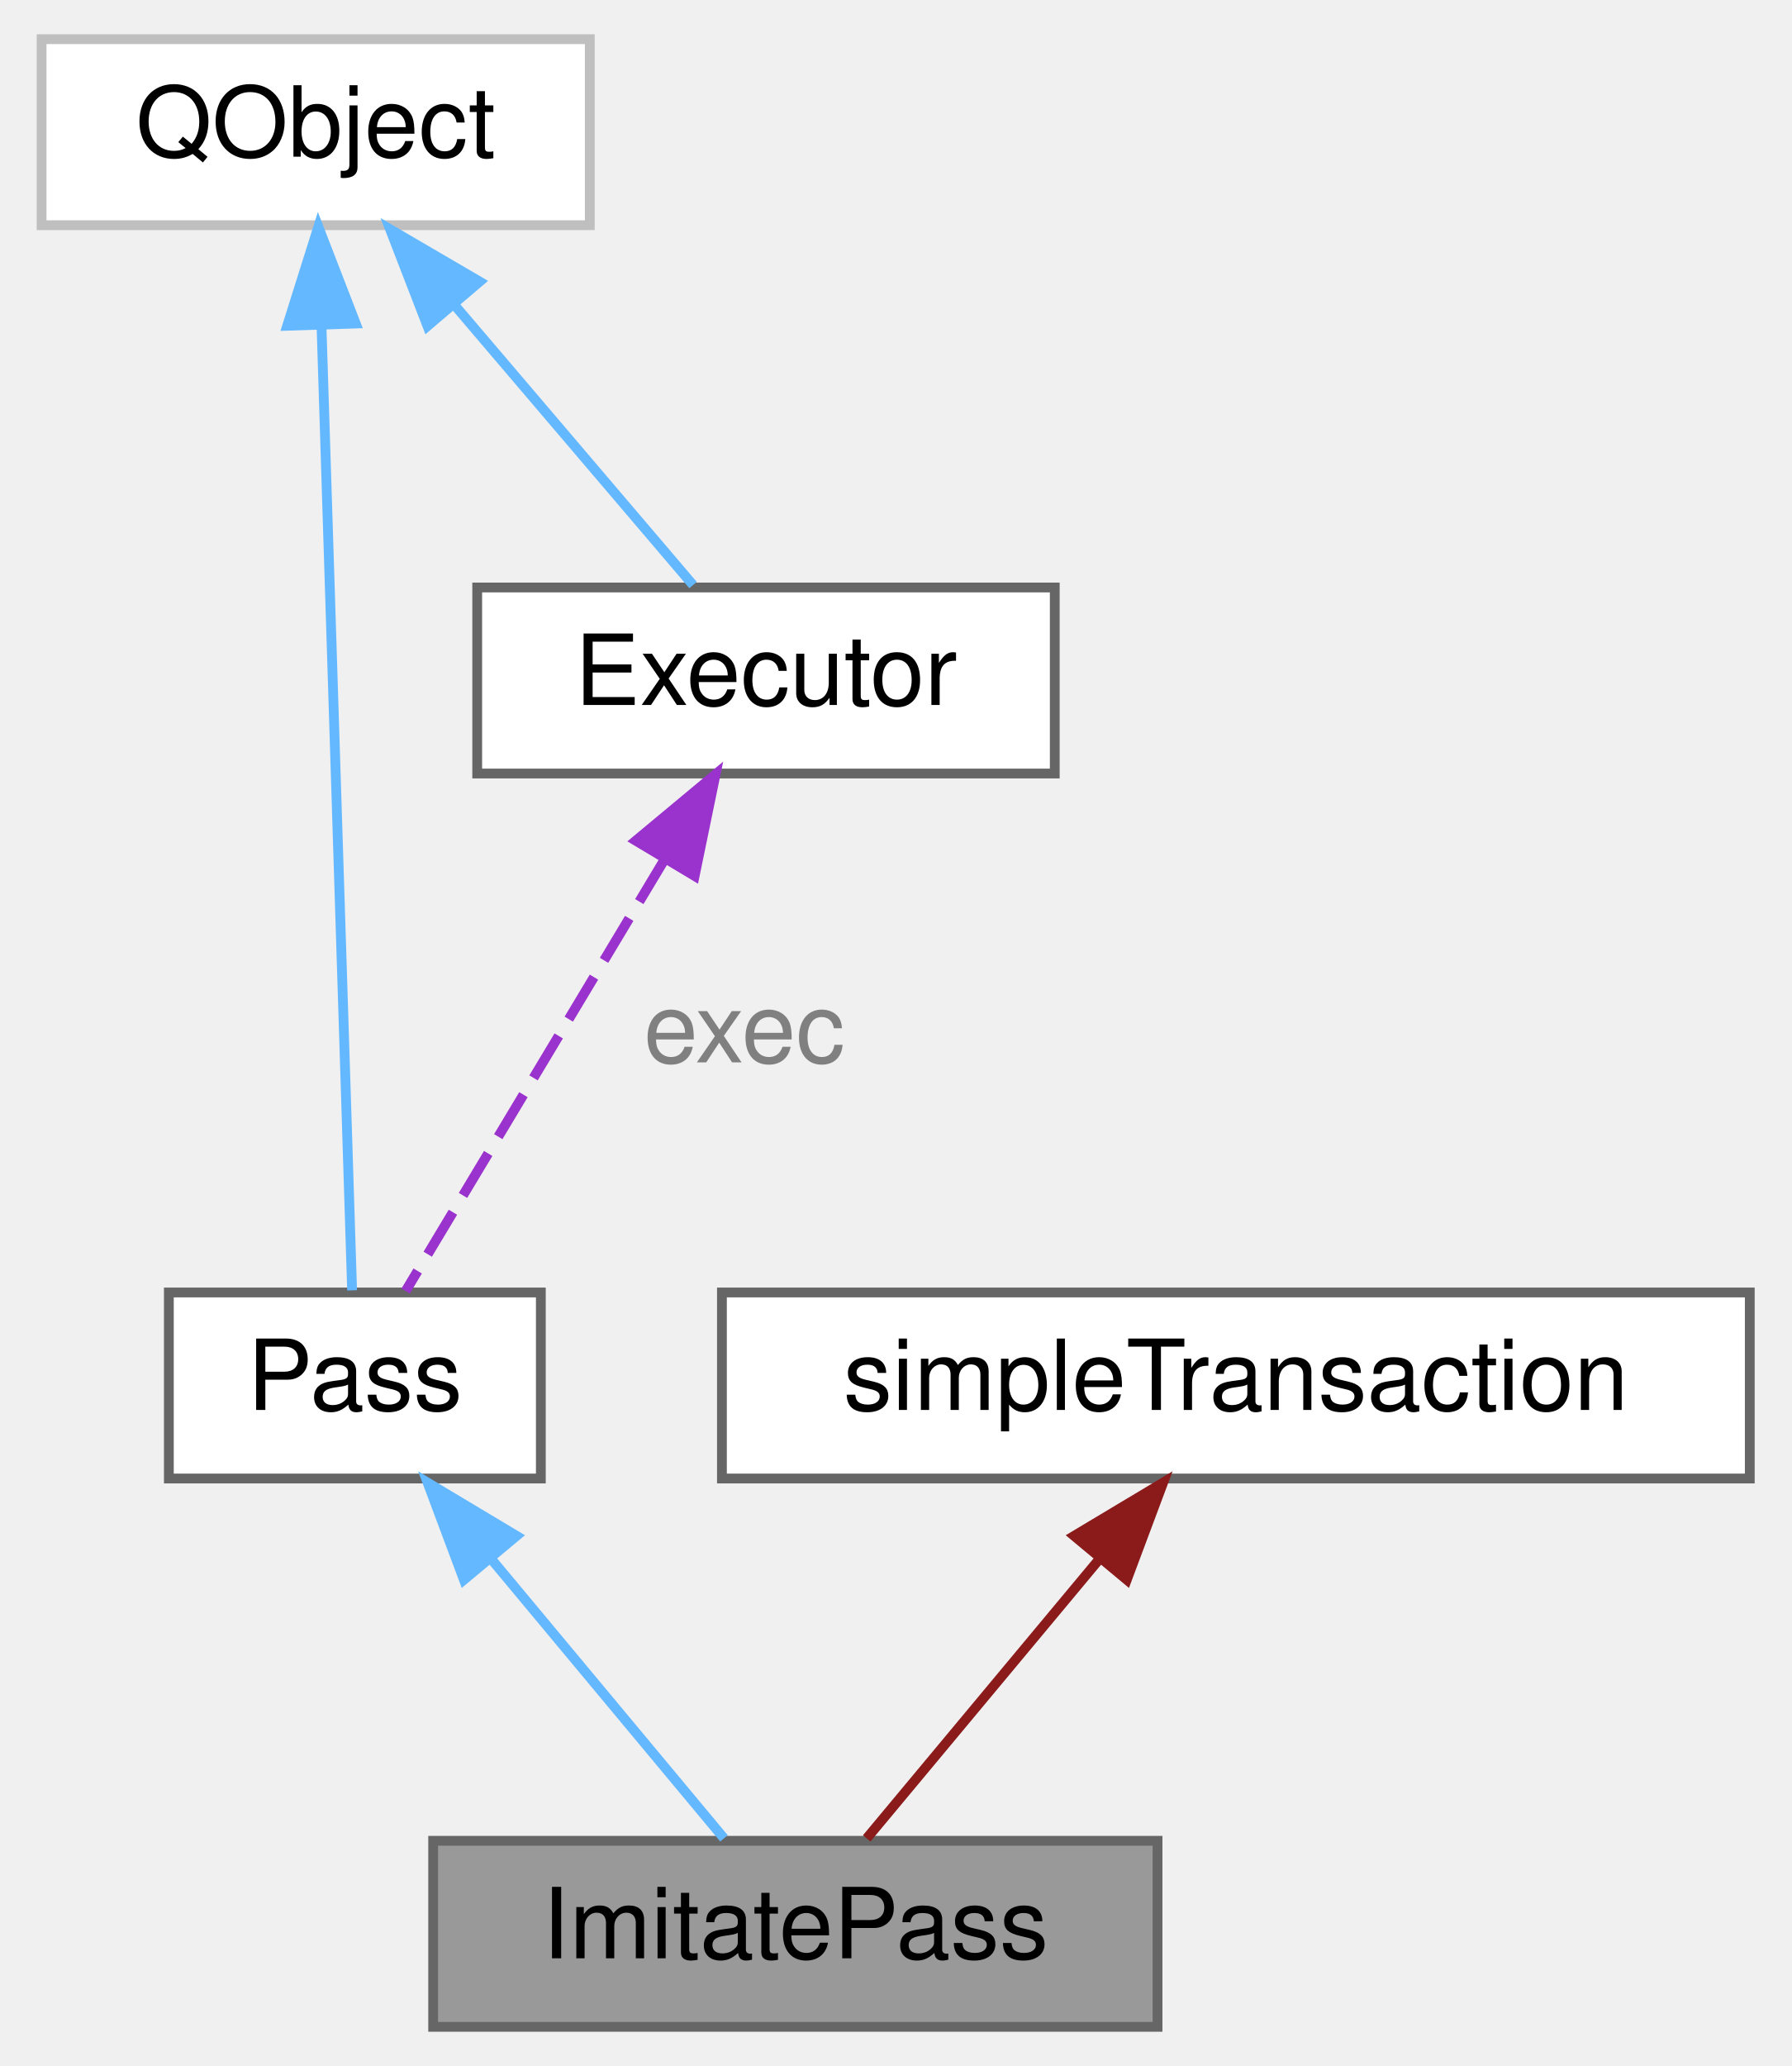
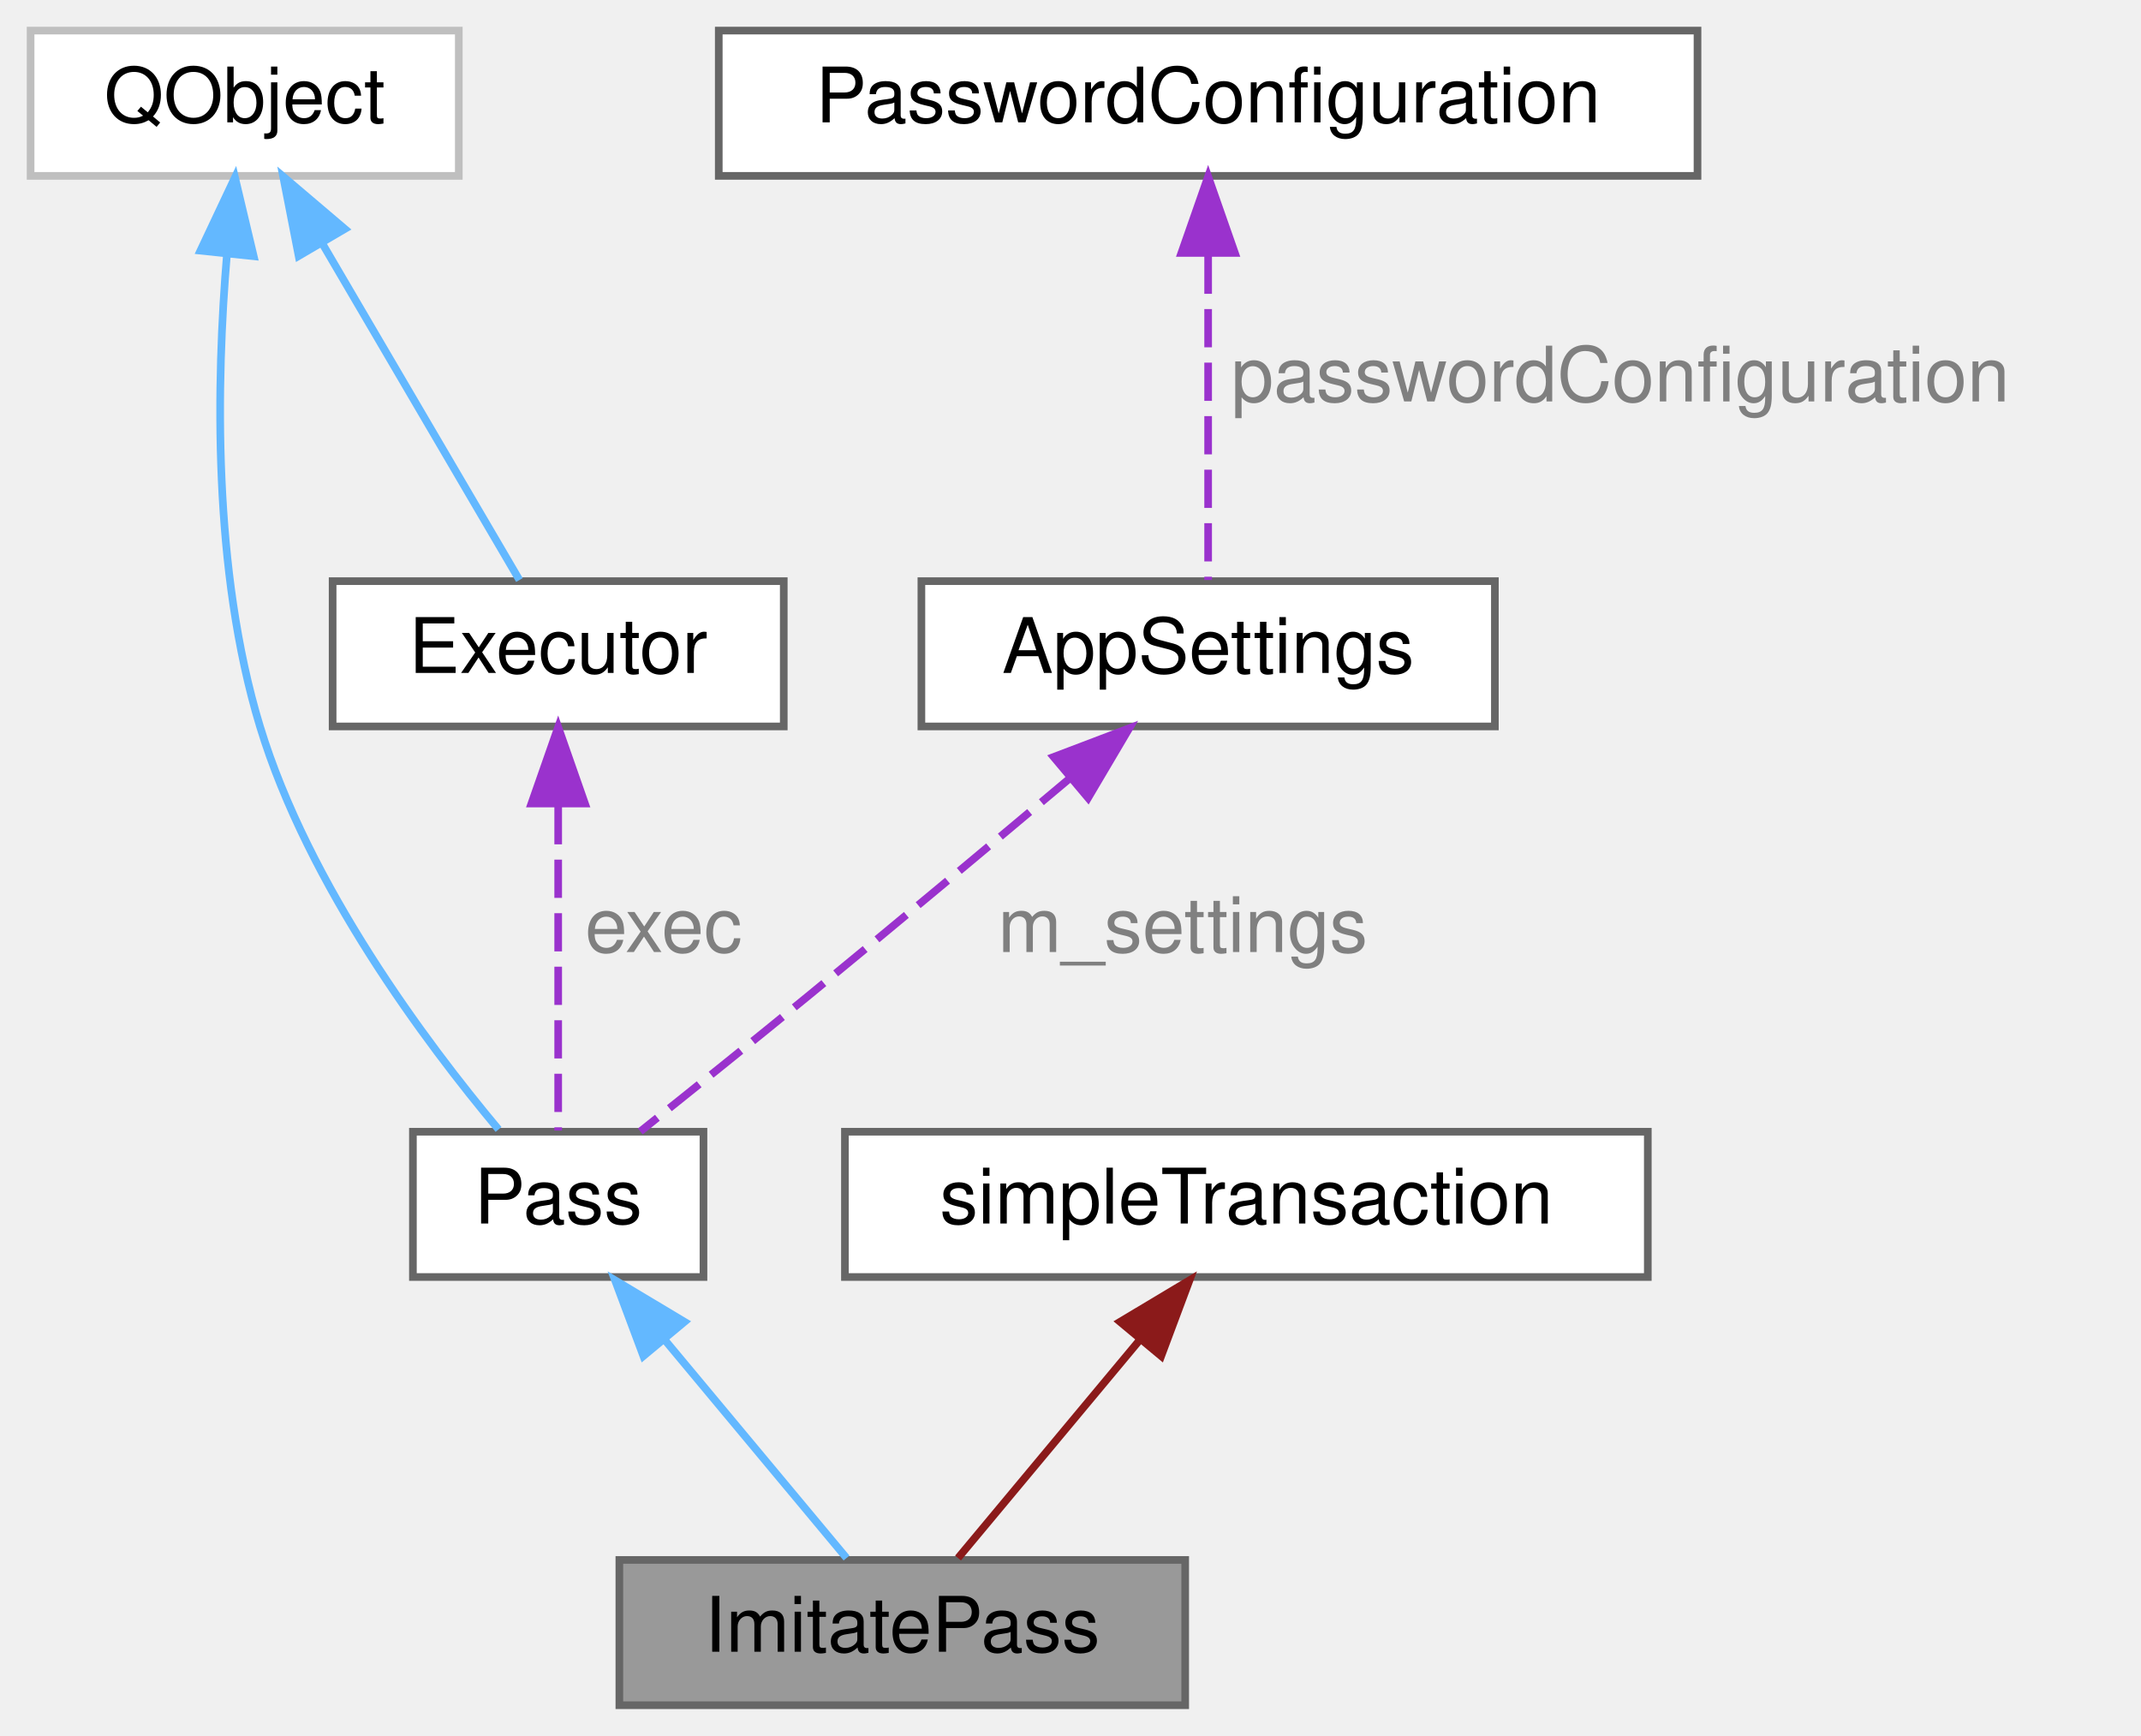
- <svg xmlns="http://www.w3.org/2000/svg" xmlns:xlink="http://www.w3.org/1999/xlink" width="183pt" height="211pt" viewBox="0.00 0.00 182.50 211.00">
-   <g id="page0,1_graph0" class="graph" transform="scale(1 1) rotate(0) translate(4 207)">
+ <svg xmlns="http://www.w3.org/2000/svg" xmlns:xlink="http://www.w3.org/1999/xlink" width="280pt" height="227pt" viewBox="0.00 0.00 280.00 227.00">
+   <g id="page0,1_graph0" class="graph" transform="scale(1 1) rotate(0) translate(4 223)">
    <g id="Node000001" class="node">
      <g id="a_Node000001">
        <a xlink:title="Implementation that imitates 'pass' when the real tool is unavailable.">
-           <polygon fill="#999999" stroke="#666666" points="114,-19 40,-19 40,0 114,0 114,-19" />
-           <text text-anchor="middle" x="77" y="-7" font-family="Helvetica,sans-Serif" font-size="10.00">ImitatePass</text>
+           <polygon fill="#999999" stroke="#666666" points="151,-19 77,-19 77,0 151,0 151,-19" />
+           <text text-anchor="middle" x="114" y="-7" font-family="Helvetica,sans-Serif" font-size="10.00">ImitatePass</text>
        </a>
      </g>
    </g>
    <g id="Node000002" class="node">
      <g id="a_Node000002">
        <a xlink:href="class_pass.html" target="_top" xlink:title="Abstract base class for password store operations.">
-           <polygon fill="white" stroke="#666666" points="51,-75 13,-75 13,-56 51,-56 51,-75" />
-           <text text-anchor="middle" x="32" y="-63" font-family="Helvetica,sans-Serif" font-size="10.00">Pass</text>
+           <polygon fill="white" stroke="#666666" points="88,-75 50,-75 50,-56 88,-56 88,-75" />
+           <text text-anchor="middle" x="69" y="-63" font-family="Helvetica,sans-Serif" font-size="10.00">Pass</text>
        </a>
      </g>
    </g>
    <g id="edge1_Node000001_Node000002" class="edge">
      <g id="a_edge1_Node000001_Node000002">
        <a xlink:title=" ">
-           <path fill="none" stroke="#63b8ff" d="M46.05,-47.64C53.89,-38.24 63.33,-26.9 69.71,-19.25" />
-           <polygon fill="#63b8ff" stroke="#63b8ff" points="43.14,-45.66 39.43,-55.58 48.52,-50.14 43.14,-45.66" />
+           <path fill="none" stroke="#63b8ff" d="M83.05,-47.64C90.89,-38.24 100.33,-26.9 106.71,-19.25" />
+           <polygon fill="#63b8ff" stroke="#63b8ff" points="80.14,-45.66 76.43,-55.58 85.52,-50.14 80.14,-45.66" />
        </a>
      </g>
    </g>
    <g id="Node000003" class="node">
      <g id="a_Node000003">
        <a xlink:title=" ">
-           <polygon fill="white" stroke="#bfbfbf" points="56,-203 0,-203 0,-184 56,-184 56,-203" />
-           <text text-anchor="middle" x="28" y="-191" font-family="Helvetica,sans-Serif" font-size="10.00">QObject</text>
+           <polygon fill="white" stroke="#bfbfbf" points="56,-219 0,-219 0,-200 56,-200 56,-219" />
+           <text text-anchor="middle" x="28" y="-207" font-family="Helvetica,sans-Serif" font-size="10.00">QObject</text>
        </a>
      </g>
    </g>
    <g id="edge2_Node000002_Node000003" class="edge">
      <g id="a_edge2_Node000002_Node000003">
        <a xlink:title=" ">
-           <path fill="none" stroke="#63b8ff" d="M28.6,-173.51C29.48,-145.81 31.08,-95.42 31.72,-75.22" />
-           <polygon fill="#63b8ff" stroke="#63b8ff" points="25.09,-173.73 28.27,-183.84 32.09,-173.96 25.09,-173.73" />
+           <path fill="none" stroke="#63b8ff" d="M25.68,-189.75C24.28,-173.14 23.79,-148.43 30,-128 36.32,-107.19 51.75,-86.58 61.2,-75.3" />
+           <polygon fill="#63b8ff" stroke="#63b8ff" points="22.21,-190.22 26.73,-199.8 29.18,-189.49 22.21,-190.22" />
+         </a>
+       </g>
+     </g>
+     <g id="Node000006" class="node">
+       <g id="a_Node000006">
+         <a xlink:href="class_executor.html" target="_top" xlink:title="Runs non-interactive external commands in FIFO order using a single QProcess.">
+           <polygon fill="white" stroke="#666666" points="98.5,-147 39.5,-147 39.5,-128 98.5,-128 98.5,-147" />
+           <text text-anchor="middle" x="69" y="-135" font-family="Helvetica,sans-Serif" font-size="10.00">Executor</text>
+         </a>
+       </g>
+     </g>
+     <g id="edge6_Node000006_Node000003" class="edge">
+       <g id="a_edge6_Node000006_Node000003">
+         <a xlink:title=" ">
+           <path fill="none" stroke="#63b8ff" d="M38.12,-191.21C46.32,-177.22 57.52,-158.1 63.93,-147.15" />
+           <polygon fill="#63b8ff" stroke="#63b8ff" points="35.06,-189.52 33.03,-199.92 41.1,-193.06 35.06,-189.52" />
        </a>
      </g>
    </g>
    <g id="Node000004" class="node">
      <g id="a_Node000004">
-         <a xlink:href="class_executor.html" target="_top" xlink:title="Runs non-interactive external commands in FIFO order using a single QProcess.">
-           <polygon fill="white" stroke="#666666" points="103.5,-147 44.5,-147 44.5,-128 103.5,-128 103.5,-147" />
-           <text text-anchor="middle" x="74" y="-135" font-family="Helvetica,sans-Serif" font-size="10.00">Executor</text>
-         </a>
-       </g>
-     </g>
-     <g id="edge4_Node000004_Node000003" class="edge">
-       <g id="a_edge4_Node000004_Node000003">
-         <a xlink:title=" ">
-           <path fill="none" stroke="#63b8ff" d="M42.11,-175.93C50.18,-166.47 59.96,-154.98 66.55,-147.25" />
-           <polygon fill="#63b8ff" stroke="#63b8ff" points="39.42,-173.7 35.6,-183.58 44.75,-178.24 39.42,-173.7" />
+         <a xlink:href="struct_app_settings.html" target="_top" xlink:title="Plain value-object holding all flat QtPass configuration.">
+           <polygon fill="white" stroke="#666666" points="191.5,-147 116.5,-147 116.5,-128 191.5,-128 191.5,-147" />
+           <text text-anchor="middle" x="154" y="-135" font-family="Helvetica,sans-Serif" font-size="10.00">AppSettings</text>
        </a>
      </g>
    </g>
    <g id="edge3_Node000002_Node000004" class="edge">
      <g id="a_edge3_Node000002_Node000004">
        <a xlink:title=" ">
-           <path fill="none" stroke="#9a32cd" stroke-dasharray="5,2" d="M63.63,-119.21C55.23,-105.22 43.76,-86.1 37.19,-75.15" />
-           <polygon fill="#9a32cd" stroke="#9a32cd" points="60.7,-121.14 68.85,-127.92 66.71,-117.54 60.7,-121.14" />
+           <path fill="none" stroke="#9a32cd" stroke-dasharray="5,2" d="M136.02,-121.31C126.04,-112.92 113.38,-102.33 102,-93 94.61,-86.94 86.22,-80.21 79.74,-75.04" />
+           <polygon fill="#9a32cd" stroke="#9a32cd" points="133.79,-124.01 143.69,-127.77 138.3,-118.65 133.79,-124.01" />
        </a>
      </g>
-       <text text-anchor="start" x="61.5" y="-98.5" font-family="Helvetica,sans-Serif" font-size="10.00" fill="grey">exec</text>
+       <text text-anchor="start" x="126.5" y="-98.5" font-family="Helvetica,sans-Serif" font-size="10.00" fill="grey">m_settings</text>
    </g>
    <g id="Node000005" class="node">
      <g id="a_Node000005">
-         <a xlink:href="classsimple_transaction.html" target="_top" xlink:title="Tracks a sequence of processes that should be treated as one atomic operation.">
-           <polygon fill="white" stroke="#666666" points="174.5,-75 69.5,-75 69.5,-56 174.5,-56 174.5,-75" />
-           <text text-anchor="middle" x="122" y="-63" font-family="Helvetica,sans-Serif" font-size="10.00">simpleTransaction</text>
+         <a xlink:href="struct_password_configuration.html" target="_top" xlink:title="Holds the password configuration settings.">
+           <polygon fill="white" stroke="#666666" points="218,-219 90,-219 90,-200 218,-200 218,-219" />
+           <text text-anchor="middle" x="154" y="-207" font-family="Helvetica,sans-Serif" font-size="10.00">PasswordConfiguration</text>
        </a>
      </g>
    </g>
-     <g id="edge5_Node000001_Node000005" class="edge">
-       <g id="a_edge5_Node000001_Node000005">
+     <g id="edge4_Node000004_Node000005" class="edge">
+       <g id="a_edge4_Node000004_Node000005">
        <a xlink:title=" ">
-           <path fill="none" stroke="#8b1a1a" d="M107.95,-47.64C100.11,-38.24 90.67,-26.9 84.29,-19.25" />
-           <polygon fill="#8b1a1a" stroke="#8b1a1a" points="105.48,-50.14 114.57,-55.58 110.86,-45.66 105.48,-50.14" />
+           <path fill="none" stroke="#9a32cd" stroke-dasharray="5,2" d="M154,-189.58C154,-175.76 154,-157.68 154,-147.15" />
+           <polygon fill="#9a32cd" stroke="#9a32cd" points="150.5,-189.92 154,-199.92 157.5,-189.92 150.5,-189.92" />
+         </a>
+       </g>
+       <text text-anchor="start" x="157" y="-170.5" font-family="Helvetica,sans-Serif" font-size="10.00" fill="grey">passwordConfiguration</text>
+     </g>
+     <g id="edge5_Node000002_Node000006" class="edge">
+       <g id="a_edge5_Node000002_Node000006">
+         <a xlink:title=" ">
+           <path fill="none" stroke="#9a32cd" stroke-dasharray="5,2" d="M69,-117.58C69,-103.76 69,-85.68 69,-75.15" />
+           <polygon fill="#9a32cd" stroke="#9a32cd" points="65.5,-117.92 69,-127.92 72.5,-117.92 65.5,-117.92" />
+         </a>
+       </g>
+       <text text-anchor="start" x="72.5" y="-98.5" font-family="Helvetica,sans-Serif" font-size="10.00" fill="grey">exec</text>
+     </g>
+     <g id="Node000007" class="node">
+       <g id="a_Node000007">
+         <a xlink:href="classsimple_transaction.html" target="_top" xlink:title="Tracks a sequence of processes that should be treated as one atomic operation.">
+           <polygon fill="white" stroke="#666666" points="211.5,-75 106.5,-75 106.5,-56 211.5,-56 211.5,-75" />
+           <text text-anchor="middle" x="159" y="-63" font-family="Helvetica,sans-Serif" font-size="10.00">simpleTransaction</text>
+         </a>
+       </g>
+     </g>
+     <g id="edge7_Node000001_Node000007" class="edge">
+       <g id="a_edge7_Node000001_Node000007">
+         <a xlink:title=" ">
+           <path fill="none" stroke="#8b1a1a" d="M144.95,-47.64C137.11,-38.24 127.67,-26.9 121.29,-19.25" />
+           <polygon fill="#8b1a1a" stroke="#8b1a1a" points="142.48,-50.14 151.57,-55.58 147.86,-45.66 142.48,-50.14" />
        </a>
      </g>
    </g>
  </g>
</svg>
